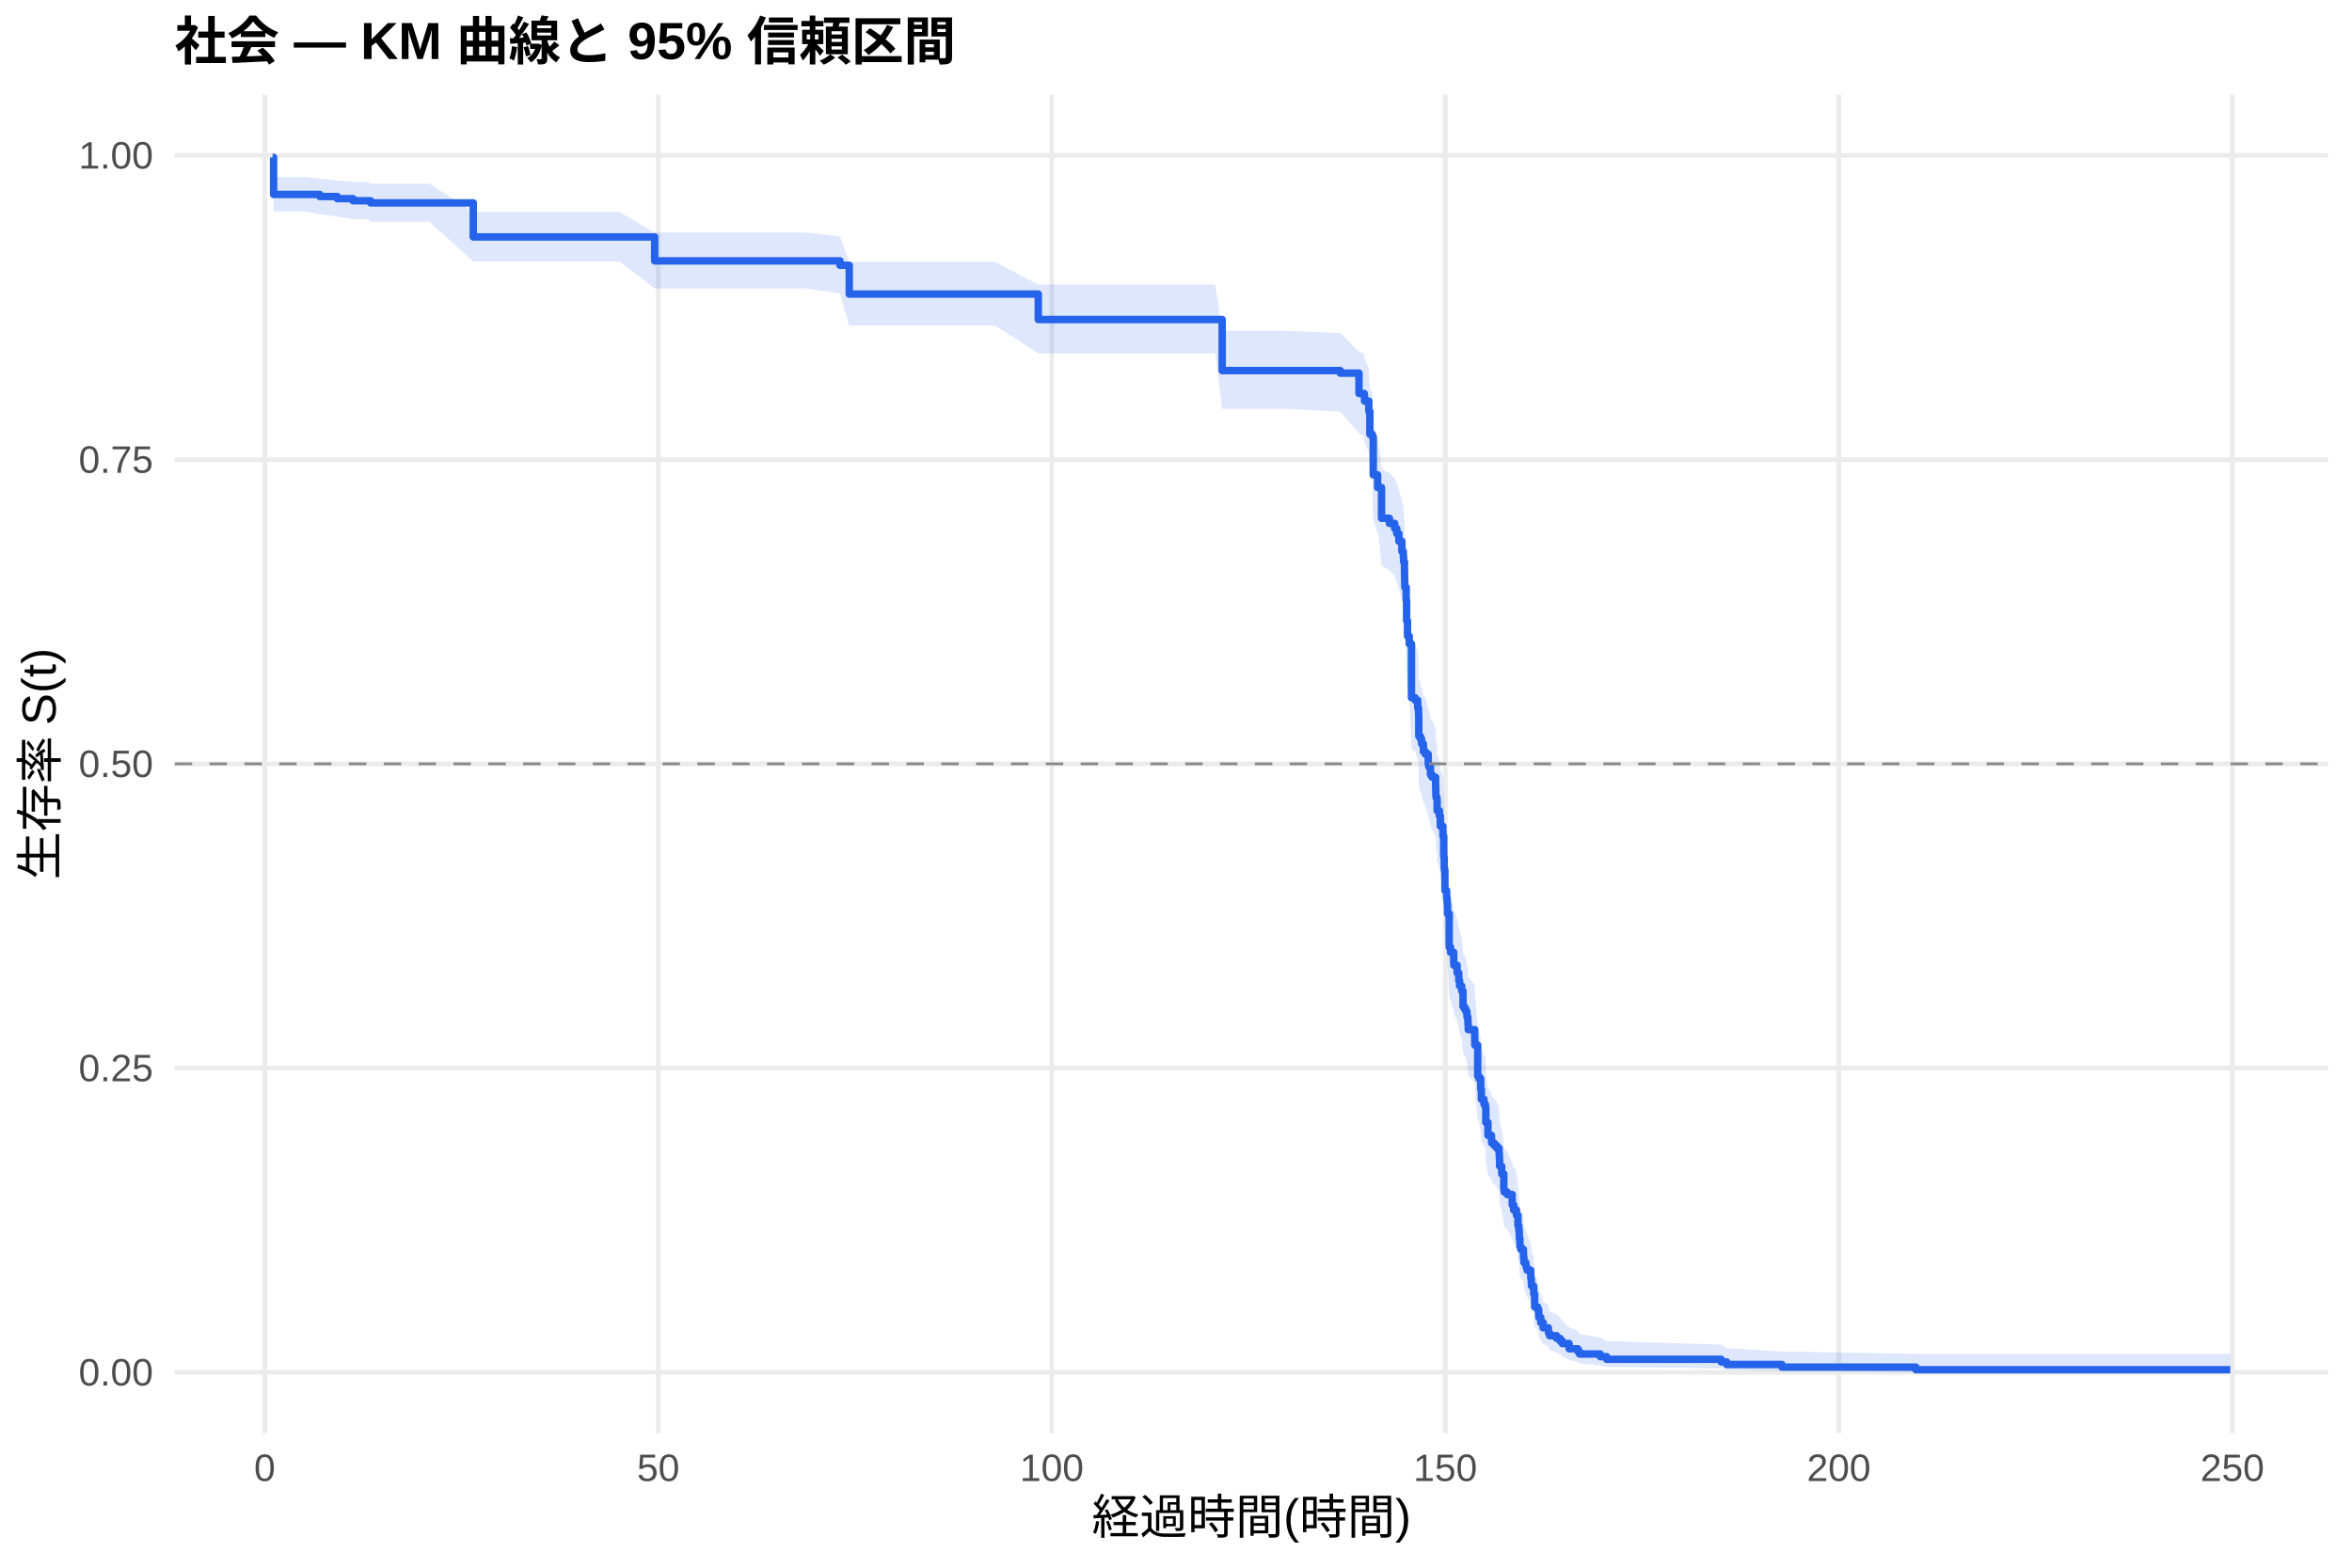
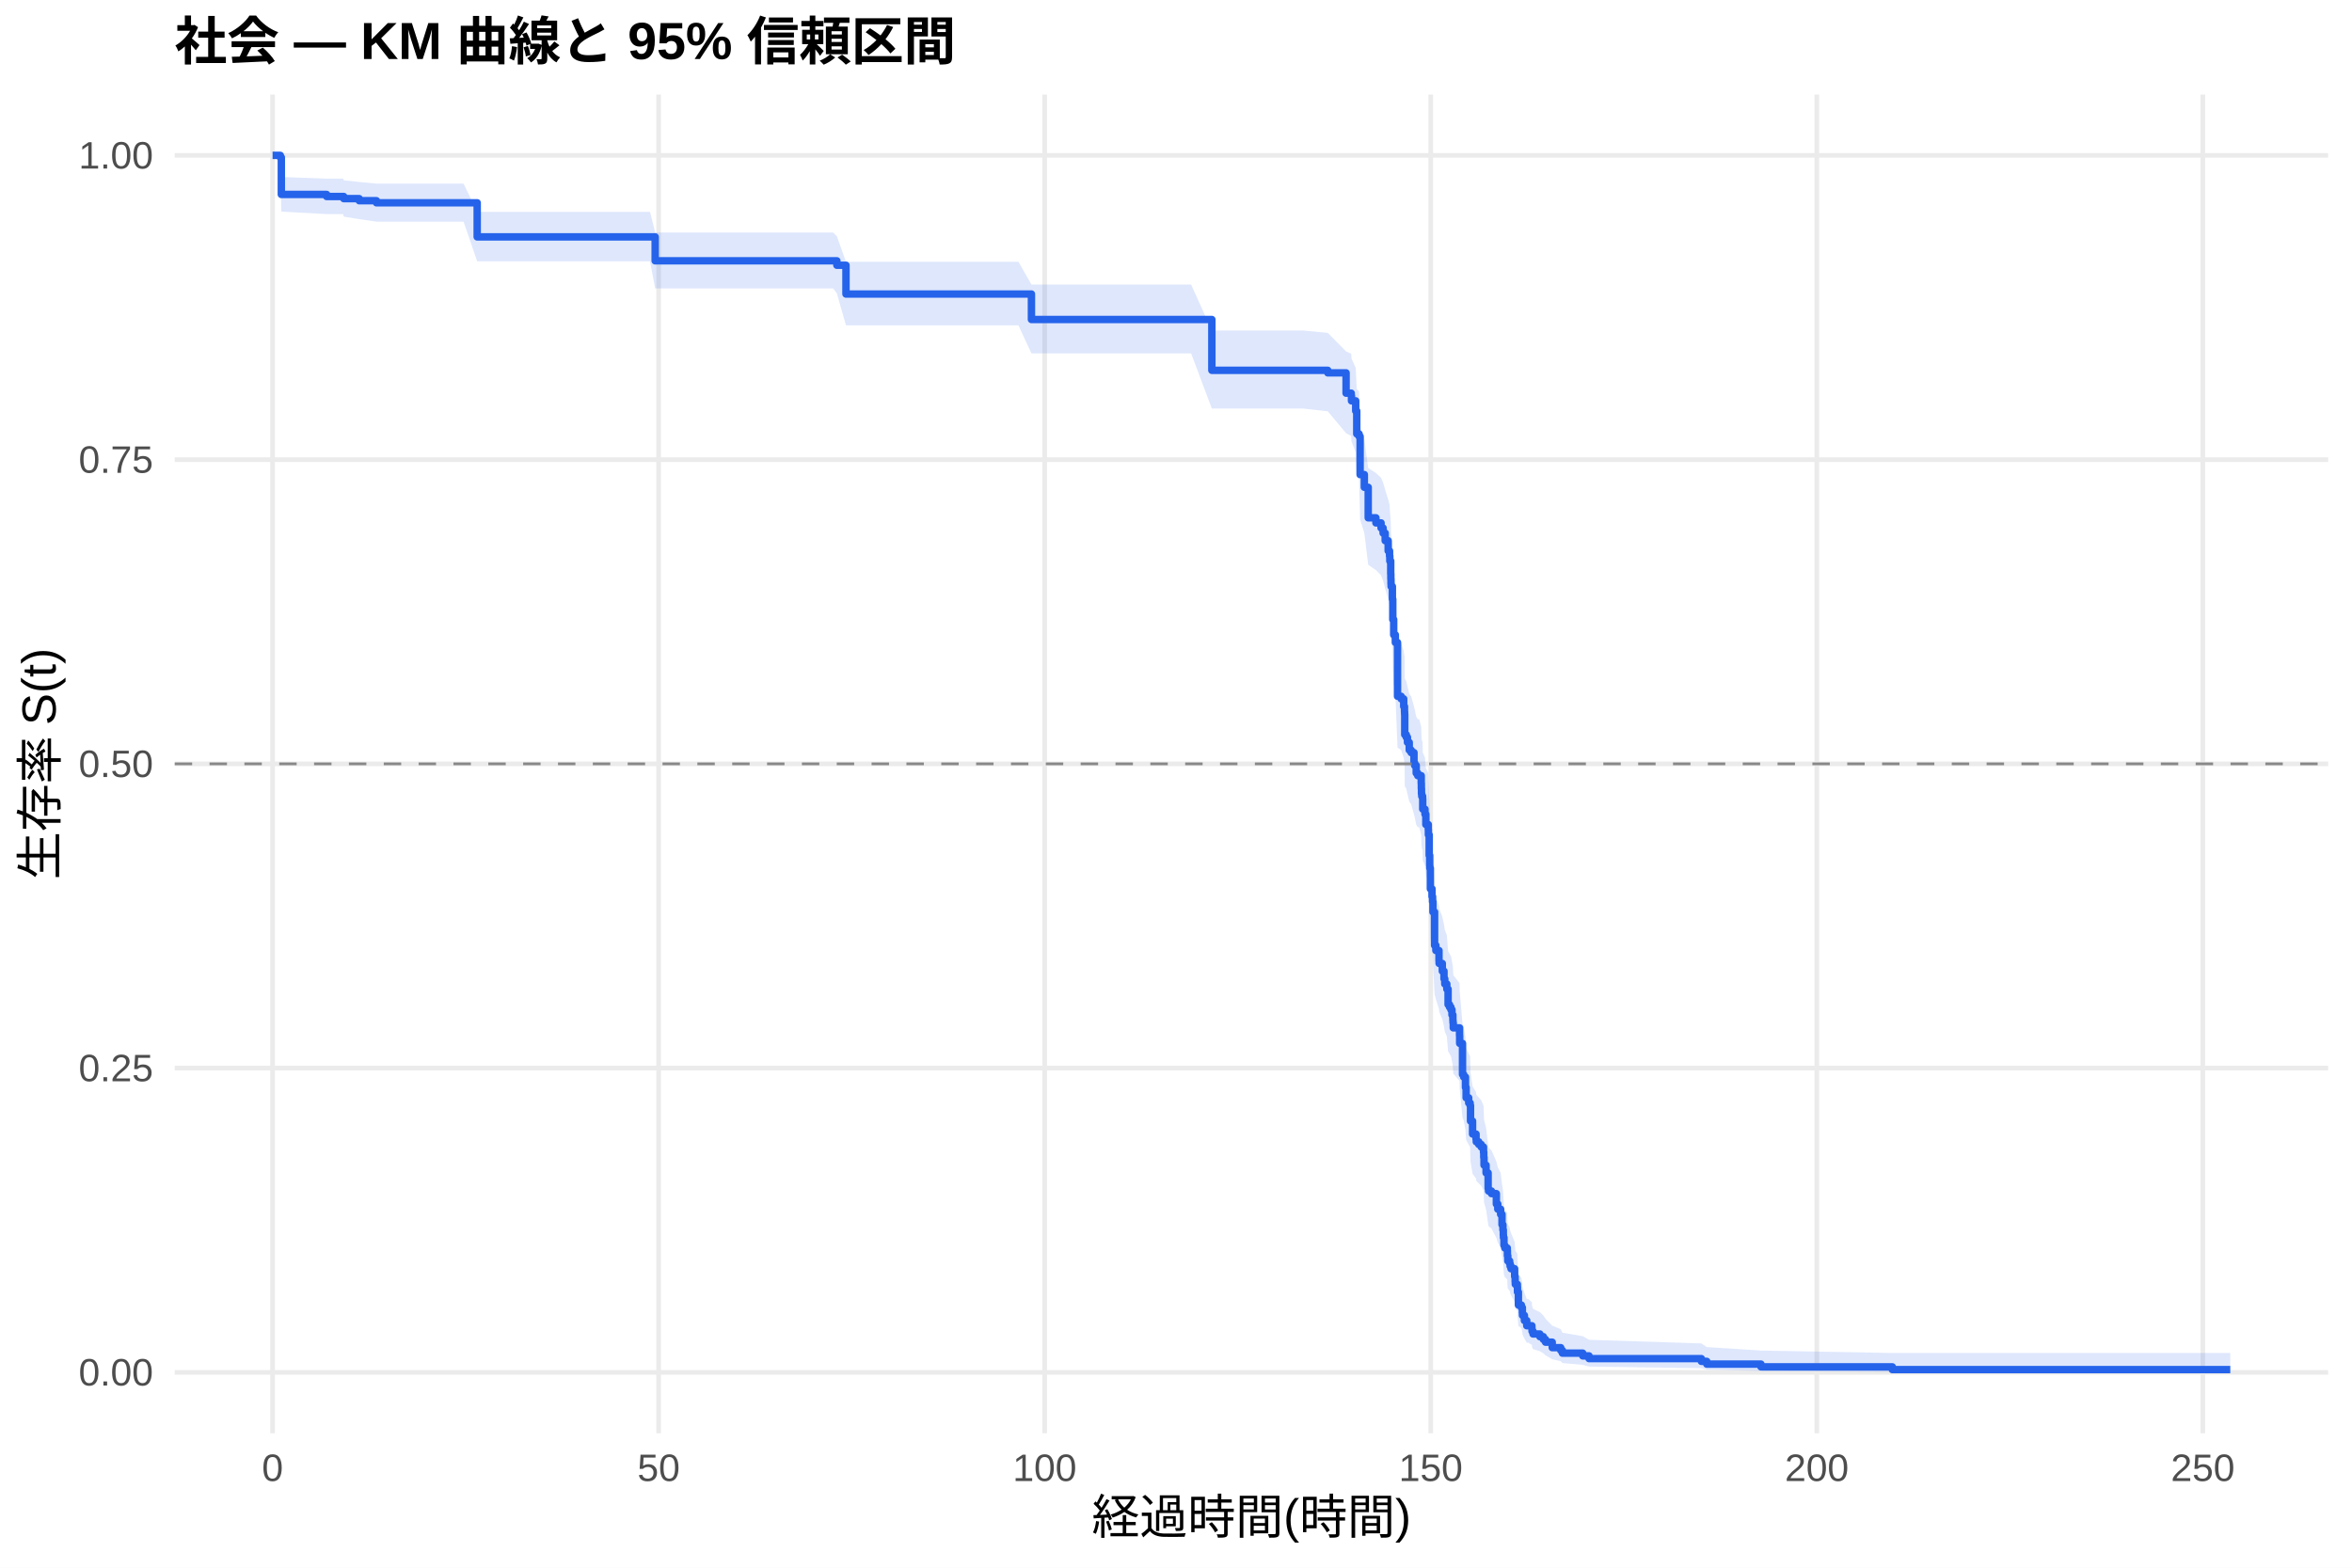
<svg xmlns="http://www.w3.org/2000/svg" width="540.00pt" height="360.00pt" viewBox="0 0 540.00 360.00">
  <g class="svglite">
    <defs>
      <style type="text/css">
    .svglite line, .svglite polyline, .svglite polygon, .svglite path, .svglite rect, .svglite circle {
      fill: none;
      stroke: #000000;
      stroke-linecap: round;
      stroke-linejoin: round;
      stroke-miterlimit: 10.00;
    }
    .svglite text {
      white-space: pre;
    }
    .svglite g.glyphgroup path {
      fill: inherit;
      stroke: none;
    }
  </style>
    </defs>
    <rect width="100%" height="100%" style="stroke: none; fill: #FFFFFF;" />
    <defs>
      <clipPath id="cpMC4wMHw1NDAuMDB8MC4wMHwzNjAuMDA=">
        <rect x="0.00" y="0.00" width="540.00" height="360.00" />
      </clipPath>
    </defs>
    <g clip-path="url(#cpMC4wMHw1NDAuMDB8MC4wMHwzNjAuMDA=)">
      <rect x="0" y="0.00" width="540.00" height="360.00" style="stroke-width: 1.07; stroke: none; fill: #FFFFFF;" />
    </g>
    <defs>
      <clipPath id="cpNDAuMTF8NTM0LjUyfDIxLjcxfDMyOS4xMg==">
        <rect x="40.11" y="21.71" width="494.41" height="307.41" />
      </clipPath>
    </defs>
    <g clip-path="url(#cpNDAuMTF8NTM0LjUyfDIxLjcxfDMyOS4xMg==)">
      <polyline points="40.11,315.14 534.52,315.14 " style="stroke-width: 1.07; stroke: #EBEBEB; stroke-linecap: butt;" />
      <polyline points="40.11,245.28 534.52,245.28 " style="stroke-width: 1.07; stroke: #EBEBEB; stroke-linecap: butt;" />
      <polyline points="40.11,175.41 534.52,175.41 " style="stroke-width: 1.07; stroke: #EBEBEB; stroke-linecap: butt;" />
      <polyline points="40.11,105.55 534.52,105.55 " style="stroke-width: 1.07; stroke: #EBEBEB; stroke-linecap: butt;" />
      <polyline points="40.11,35.68 534.52,35.68 " style="stroke-width: 1.07; stroke: #EBEBEB; stroke-linecap: butt;" />
-       <polyline points="60.78,329.12 60.78,21.71 " style="stroke-width: 1.07; stroke: #EBEBEB; stroke-linecap: butt;" />
-       <polyline points="151.13,329.12 151.13,21.71 " style="stroke-width: 1.07; stroke: #EBEBEB; stroke-linecap: butt;" />
-       <polyline points="241.48,329.12 241.48,21.71 " style="stroke-width: 1.07; stroke: #EBEBEB; stroke-linecap: butt;" />
-       <polyline points="331.83,329.12 331.83,21.71 " style="stroke-width: 1.07; stroke: #EBEBEB; stroke-linecap: butt;" />
-       <polyline points="422.18,329.12 422.18,21.71 " style="stroke-width: 1.07; stroke: #EBEBEB; stroke-linecap: butt;" />
-       <polyline points="512.53,329.12 512.53,21.71 " style="stroke-width: 1.07; stroke: #EBEBEB; stroke-linecap: butt;" />
-       <polygon points="62.58,35.68 62.82,40.65 70.41,40.65 73.42,41.03 77.43,41.41 81.04,41.79 84.51,41.79 85.08,42.18 93.84,42.18 98.57,42.18 108.66,48.67 109.78,48.67 117.85,48.67 128.12,48.67 137.36,48.67 142.21,48.67 150.31,53.40 151.58,53.40 163.11,53.40 172.03,53.40 180.40,53.40 185.07,53.40 192.84,54.29 194.98,60.13 196.09,60.13 205.49,60.13 215.09,60.13 228.44,60.13 238.38,65.35 239.58,65.35 248.89,65.35 258.46,65.35 268.85,65.35 279.00,65.35 280.60,75.96 286.29,75.96 295.06,75.96 307.73,76.49 312.01,80.76 313.22,81.30 313.28,82.37 314.27,84.53 314.51,89.40 315.05,89.94 315.29,98.15 316.29,100.90 316.44,100.90 317.19,107.58 319.00,108.70 320.20,109.81 320.68,110.93 321.17,112.62 321.86,114.86 322.19,115.99 322.22,115.99 322.25,117.12 322.46,119.95 322.49,121.08 322.52,122.22 322.55,122.78 322.85,125.63 322.94,130.19 323.15,133.62 323.55,135.34 324.06,147.44 324.90,148.02 325.50,149.76 325.68,150.92 325.71,151.50 325.74,156.15 326.11,156.74 326.38,157.90 326.80,159.65 327.25,160.24 327.91,162.57 328.06,163.16 328.42,164.92 328.79,165.50 329.60,167.26 329.63,168.44 329.66,169.61 329.69,169.61 329.72,170.20 329.93,170.79 329.96,173.16 330.47,174.34 330.68,176.71 331.26,177.90 331.29,179.08 331.47,183.84 331.59,186.23 331.62,186.82 331.74,191.61 332.13,193.41 332.25,194.61 332.34,197.01 332.73,204.85 333.03,206.06 333.76,208.48 333.79,209.09 334.54,210.91 334.93,212.73 335.11,213.95 335.59,215.17 335.89,218.83 336.22,219.44 336.56,220.05 336.80,221.27 337.01,222.50 337.04,223.11 337.10,224.34 338.57,226.18 338.60,228.03 339.27,235.44 339.54,236.06 339.96,238.54 340.11,241.03 340.71,242.28 341.04,242.91 341.13,246.66 341.62,249.80 342.43,251.06 342.49,251.69 343.06,252.32 343.63,252.95 344.18,254.21 344.24,255.48 344.30,257.38 344.78,259.29 345.26,263.12 345.35,263.76 346.04,264.40 347.19,266.97 347.52,268.26 347.79,268.26 348.18,269.57 348.51,272.20 348.72,273.52 348.81,274.84 348.84,275.50 348.96,277.50 349.18,278.16 349.75,278.83 349.78,280.17 349.87,281.51 350.29,282.19 350.41,282.86 350.62,283.54 351.46,285.57 351.58,286.94 351.61,287.62 352.10,288.31 352.13,289.69 352.34,293.17 353.03,293.87 353.27,295.28 353.30,295.99 353.75,297.42 354.30,298.86 355.50,299.59 355.53,300.32 355.77,301.06 357.37,301.80 358.18,302.54 358.69,303.30 360.26,304.82 362.25,305.59 362.64,306.37 367.40,307.16 368.87,307.96 395.16,308.77 396.43,309.57 409.11,310.35 439.86,310.88 512.05,310.88 512.05,315.06 439.86,315.06 409.11,314.84 396.43,314.56 395.16,314.24 368.87,313.88 367.40,313.51 362.64,313.12 362.25,312.72 360.26,312.31 358.69,311.45 358.18,311.01 357.37,310.56 355.77,310.11 355.53,309.65 355.50,309.19 354.30,308.72 353.75,307.78 353.30,306.82 353.27,306.33 353.03,305.35 352.34,304.86 352.13,302.36 352.10,301.35 351.61,300.84 351.58,300.33 351.46,299.30 350.62,297.75 350.41,297.23 350.29,296.70 349.87,296.18 349.78,295.13 349.75,294.08 349.18,293.55 348.96,293.02 348.84,291.42 348.81,290.89 348.72,289.82 348.51,288.74 348.18,286.59 347.79,285.50 347.52,285.50 347.19,284.44 346.04,282.29 345.35,281.76 345.26,281.22 344.78,277.98 344.30,276.35 344.24,274.72 344.18,273.63 343.63,272.53 343.06,271.99 342.49,271.44 342.43,270.89 341.62,269.79 341.13,267.04 341.04,263.72 340.71,263.17 340.11,262.06 339.96,259.84 339.54,257.61 339.27,257.05 338.60,250.32 338.57,248.63 337.10,246.94 337.04,245.81 337.01,245.24 336.80,244.11 336.56,242.98 336.22,242.41 335.89,241.84 335.59,238.44 335.11,237.30 334.93,236.16 334.54,234.44 333.79,232.73 333.76,232.16 333.03,229.87 332.73,228.72 332.34,221.24 332.25,218.93 332.13,217.77 331.74,216.04 331.62,211.39 331.59,210.81 331.47,208.48 331.29,203.81 331.26,202.64 330.68,201.47 330.47,199.13 329.96,197.96 329.93,195.61 329.72,195.02 329.69,194.43 329.66,194.43 329.63,193.26 329.60,192.09 328.79,190.33 328.42,189.74 328.06,187.98 327.91,187.39 327.25,185.03 326.80,184.44 326.38,182.68 326.11,181.49 325.74,180.90 325.71,176.17 325.68,175.58 325.50,174.39 324.90,172.61 324.06,172.01 323.55,159.48 323.15,157.68 322.94,154.07 322.85,149.25 322.55,146.23 322.52,145.62 322.49,144.41 322.46,143.20 322.25,140.16 322.22,138.94 322.19,138.94 321.86,137.73 321.17,135.30 320.68,133.47 320.20,132.25 319.00,131.03 317.19,129.81 316.44,122.45 316.29,122.45 315.29,119.39 315.05,110.15 314.51,109.53 314.27,103.94 313.28,101.44 313.22,100.19 312.01,99.56 307.73,94.53 295.06,93.90 286.29,93.90 280.60,93.90 279.00,81.15 268.85,81.15 258.46,81.15 248.89,81.15 239.58,81.15 238.38,81.15 228.44,74.73 215.09,74.73 205.49,74.73 196.09,74.73 194.98,74.73 192.84,67.39 185.07,66.25 180.40,66.25 172.03,66.25 163.11,66.25 151.58,66.25 150.31,66.25 142.21,60.03 137.36,60.03 128.12,60.03 117.85,60.03 109.78,60.03 108.66,60.03 98.57,50.92 93.84,50.92 85.08,50.92 84.51,50.34 81.04,50.34 77.43,49.76 73.42,49.18 70.41,48.59 62.82,48.59 62.58,37.08 " style="stroke-width: 0.00; stroke: none; stroke-linecap: butt; fill: #2563EB; fill-opacity: 0.15;" />
-       <polyline points="62.58,35.68 62.82,40.65 70.41,40.65 73.42,41.03 77.43,41.41 81.04,41.79 84.51,41.79 85.08,42.18 93.84,42.18 98.57,42.18 108.66,48.67 109.78,48.67 117.85,48.67 128.12,48.67 137.36,48.67 142.21,48.67 150.31,53.40 151.58,53.40 163.11,53.40 172.03,53.40 180.40,53.40 185.07,53.40 192.84,54.29 194.98,60.13 196.09,60.13 205.49,60.13 215.09,60.13 228.44,60.13 238.38,65.35 239.58,65.35 248.89,65.35 258.46,65.35 268.85,65.35 279.00,65.35 280.60,75.96 286.29,75.96 295.06,75.96 307.73,76.49 312.01,80.76 313.22,81.30 313.28,82.37 314.27,84.53 314.51,89.40 315.05,89.94 315.29,98.15 316.29,100.90 316.44,100.90 317.19,107.58 319.00,108.70 320.20,109.81 320.68,110.93 321.17,112.62 321.86,114.86 322.19,115.99 322.22,115.99 322.25,117.12 322.46,119.95 322.49,121.08 322.52,122.22 322.55,122.78 322.85,125.63 322.94,130.19 323.15,133.62 323.55,135.34 324.06,147.44 324.90,148.02 325.50,149.76 325.68,150.92 325.71,151.50 325.74,156.15 326.11,156.74 326.38,157.90 326.80,159.65 327.25,160.24 327.91,162.57 328.06,163.16 328.42,164.92 328.79,165.50 329.60,167.26 329.63,168.44 329.66,169.61 329.69,169.61 329.72,170.20 329.93,170.79 329.96,173.16 330.47,174.34 330.68,176.71 331.26,177.90 331.29,179.08 331.47,183.84 331.59,186.23 331.62,186.82 331.74,191.61 332.13,193.41 332.25,194.61 332.34,197.01 332.73,204.85 333.03,206.06 333.76,208.48 333.79,209.09 334.54,210.91 334.93,212.73 335.11,213.95 335.59,215.17 335.89,218.83 336.22,219.44 336.56,220.05 336.80,221.27 337.01,222.50 337.04,223.11 337.10,224.34 338.57,226.18 338.60,228.03 339.27,235.44 339.54,236.06 339.96,238.54 340.11,241.03 340.71,242.28 341.04,242.91 341.13,246.66 341.62,249.80 342.43,251.06 342.49,251.69 343.06,252.32 343.63,252.95 344.18,254.21 344.24,255.48 344.30,257.38 344.78,259.29 345.26,263.12 345.35,263.76 346.04,264.40 347.19,266.97 347.52,268.26 347.79,268.26 348.18,269.57 348.51,272.20 348.72,273.52 348.81,274.84 348.84,275.50 348.96,277.50 349.18,278.16 349.75,278.83 349.78,280.17 349.87,281.51 350.29,282.19 350.41,282.86 350.62,283.54 351.46,285.57 351.58,286.94 351.61,287.62 352.10,288.31 352.13,289.69 352.34,293.17 353.03,293.87 353.27,295.28 353.30,295.99 353.75,297.42 354.30,298.86 355.50,299.59 355.53,300.32 355.77,301.06 357.37,301.80 358.18,302.54 358.69,303.30 360.26,304.82 362.25,305.59 362.64,306.37 367.40,307.16 368.87,307.96 395.16,308.77 396.43,309.57 409.11,310.35 439.86,310.88 512.05,310.88 " style="stroke-width: 1.07; stroke: none; stroke-linecap: butt;" />
-       <polyline points="512.05,315.06 439.86,315.06 409.11,314.84 396.43,314.56 395.16,314.24 368.87,313.88 367.40,313.51 362.64,313.12 362.25,312.72 360.26,312.31 358.69,311.45 358.18,311.01 357.37,310.56 355.77,310.11 355.53,309.65 355.50,309.19 354.30,308.72 353.75,307.78 353.30,306.82 353.27,306.33 353.03,305.35 352.34,304.86 352.13,302.36 352.10,301.35 351.61,300.84 351.58,300.33 351.46,299.30 350.62,297.75 350.41,297.23 350.29,296.70 349.87,296.18 349.78,295.13 349.75,294.08 349.18,293.55 348.96,293.02 348.84,291.42 348.81,290.89 348.72,289.82 348.51,288.74 348.18,286.59 347.79,285.50 347.52,285.50 347.19,284.44 346.04,282.29 345.35,281.76 345.26,281.22 344.78,277.98 344.30,276.35 344.24,274.72 344.18,273.63 343.63,272.53 343.06,271.99 342.49,271.44 342.43,270.89 341.62,269.79 341.13,267.04 341.04,263.72 340.71,263.17 340.11,262.06 339.96,259.84 339.54,257.61 339.27,257.05 338.60,250.32 338.57,248.63 337.10,246.94 337.04,245.81 337.01,245.24 336.80,244.11 336.56,242.98 336.22,242.41 335.89,241.84 335.59,238.44 335.11,237.30 334.93,236.16 334.54,234.44 333.79,232.73 333.76,232.16 333.03,229.87 332.73,228.72 332.34,221.24 332.25,218.93 332.13,217.77 331.74,216.04 331.62,211.39 331.59,210.81 331.47,208.48 331.29,203.81 331.26,202.64 330.68,201.47 330.47,199.13 329.96,197.96 329.93,195.61 329.72,195.02 329.69,194.43 329.66,194.43 329.63,193.26 329.60,192.09 328.79,190.33 328.42,189.74 328.06,187.98 327.91,187.39 327.25,185.03 326.80,184.44 326.38,182.68 326.11,181.49 325.74,180.90 325.71,176.17 325.68,175.58 325.50,174.39 324.90,172.61 324.06,172.01 323.55,159.48 323.15,157.68 322.94,154.07 322.85,149.25 322.55,146.23 322.52,145.62 322.49,144.41 322.46,143.20 322.25,140.16 322.22,138.94 322.19,138.94 321.86,137.73 321.17,135.30 320.68,133.47 320.20,132.25 319.00,131.03 317.19,129.81 316.44,122.45 316.29,122.45 315.29,119.39 315.05,110.15 314.51,109.53 314.27,103.94 313.28,101.44 313.22,100.19 312.01,99.56 307.73,94.53 295.06,93.90 286.29,93.90 280.60,93.90 279.00,81.15 268.85,81.15 258.46,81.15 248.89,81.15 239.58,81.15 238.38,81.15 228.44,74.73 215.09,74.73 205.49,74.73 196.09,74.73 194.98,74.73 192.84,67.39 185.07,66.25 180.40,66.25 172.03,66.25 163.11,66.25 151.58,66.25 150.31,66.25 142.21,60.03 137.36,60.03 128.12,60.03 117.85,60.03 109.78,60.03 108.66,60.03 98.57,50.92 93.84,50.92 85.08,50.92 84.51,50.34 81.04,50.34 77.43,49.76 73.42,49.18 70.41,48.59 62.82,48.59 62.58,37.08 " style="stroke-width: 1.07; stroke: none; stroke-linecap: butt;" />
-       <polyline points="62.58,36.15 62.82,36.15 62.82,44.65 70.41,44.65 70.41,44.65 73.42,44.65 73.42,45.13 77.43,45.13 77.43,45.62 81.04,45.62 81.04,46.10 84.51,46.10 84.51,46.10 85.08,46.10 85.08,46.59 93.84,46.59 93.84,46.59 98.57,46.59 98.57,46.59 108.66,46.59 108.66,54.41 109.78,54.41 109.78,54.41 117.85,54.41 117.85,54.41 128.12,54.41 128.12,54.41 137.36,54.41 137.36,54.41 142.21,54.41 142.21,54.41 150.31,54.41 150.31,59.91 151.58,59.91 151.58,59.91 163.11,59.91 163.11,59.91 172.03,59.91 172.03,59.91 180.40,59.91 180.40,59.91 185.07,59.91 185.07,59.91 192.84,59.91 192.84,60.92 194.98,60.92 194.98,67.53 196.09,67.53 196.09,67.53 205.49,67.53 205.49,67.53 215.09,67.53 215.09,67.53 228.44,67.53 228.44,67.53 238.38,67.53 238.38,73.38 239.58,73.38 239.58,73.38 248.89,73.38 248.89,73.38 258.46,73.38 258.46,73.38 268.85,73.38 268.85,73.38 279.00,73.38 279.00,73.38 280.60,73.38 280.60,85.10 286.29,85.10 286.29,85.10 295.06,85.10 295.06,85.10 307.73,85.10 307.73,85.69 312.01,85.69 312.01,90.36 313.22,90.36 313.22,90.94 313.28,90.94 313.28,92.11 314.27,92.11 314.27,94.45 314.51,94.45 314.51,99.70 315.05,99.70 315.05,100.28 315.29,100.28 315.29,109.04 316.29,109.04 316.29,111.96 316.44,111.96 316.44,111.96 317.19,111.96 317.19,119.01 319.00,119.01 319.00,120.18 320.20,120.18 320.20,121.36 320.68,121.36 320.68,122.53 321.17,122.53 321.17,124.29 321.86,124.29 321.86,126.64 322.19,126.64 322.19,127.82 322.22,127.82 322.22,127.82 322.25,127.82 322.25,128.99 322.46,128.99 322.46,131.94 322.49,131.94 322.49,133.12 322.52,133.12 322.52,134.30 322.55,134.30 322.55,134.89 322.85,134.89 322.85,137.83 322.94,137.83 322.94,142.54 323.15,142.54 323.15,146.08 323.55,146.08 323.55,147.85 324.06,147.85 324.06,160.22 324.90,160.22 324.90,160.80 325.50,160.80 325.50,162.57 325.68,162.57 325.68,163.75 325.71,163.75 325.71,164.34 325.74,164.34 325.74,169.05 326.11,169.05 326.11,169.64 326.38,169.64 326.38,170.82 326.80,170.82 326.80,172.59 327.25,172.59 327.25,173.18 327.91,173.18 327.91,175.53 328.06,175.53 328.06,176.12 328.42,176.12 328.42,177.89 328.79,177.89 328.79,178.48 329.60,178.48 329.60,180.24 329.63,180.24 329.63,181.42 329.66,181.42 329.66,182.60 329.69,182.60 329.69,182.60 329.72,182.60 329.72,183.19 329.93,183.19 329.93,183.78 329.96,183.78 329.96,186.15 330.47,186.15 330.47,187.33 330.68,187.33 330.68,189.70 331.26,189.70 331.26,190.88 331.29,190.88 331.29,192.07 331.47,192.07 331.47,196.80 331.59,196.80 331.59,199.17 331.62,199.17 331.62,199.76 331.74,199.76 331.74,204.49 332.13,204.49 332.13,206.27 332.25,206.27 332.25,207.45 332.34,207.45 332.34,209.82 332.73,209.82 332.73,217.51 333.03,217.51 333.03,218.69 333.76,218.69 333.76,221.06 333.79,221.06 333.79,221.65 334.54,221.65 334.54,223.43 334.93,223.43 334.93,225.20 335.11,225.20 335.11,226.39 335.59,226.39 335.59,227.57 335.89,227.57 335.89,231.12 336.22,231.12 336.22,231.71 336.56,231.71 336.56,232.30 336.80,232.30 336.80,233.49 337.01,233.49 337.01,234.67 337.04,234.67 337.04,235.26 337.10,235.26 337.10,236.45 338.57,236.45 338.57,238.22 338.60,238.22 338.60,240.00 339.27,240.00 339.27,247.10 339.54,247.10 339.54,247.69 339.96,247.69 339.96,250.06 340.11,250.06 340.11,252.42 340.71,252.42 340.71,253.61 341.04,253.61 341.04,254.20 341.13,254.20 341.13,257.75 341.62,257.75 341.62,260.71 342.43,260.71 342.43,261.89 342.49,261.89 342.49,262.48 343.06,262.48 343.06,263.07 343.63,263.07 343.63,263.66 344.18,263.66 344.18,264.85 344.24,264.85 344.24,266.03 344.30,266.03 344.30,267.81 344.78,267.81 344.78,269.58 345.26,269.58 345.26,273.13 345.35,273.13 345.35,273.72 346.04,273.72 346.04,274.31 347.19,274.31 347.19,276.68 347.52,276.68 347.52,277.87 347.79,277.87 347.79,277.87 348.18,277.87 348.18,279.07 348.51,279.07 348.51,281.47 348.72,281.47 348.72,282.68 348.81,282.68 348.81,283.88 348.84,283.88 348.84,284.48 348.96,284.48 348.96,286.28 349.18,286.28 349.18,286.88 349.75,286.88 349.75,287.49 349.78,287.49 349.78,288.69 349.87,288.69 349.87,289.89 350.29,289.89 350.29,290.49 350.41,290.49 350.41,291.09 350.62,291.09 350.62,291.69 351.46,291.69 351.46,293.50 351.58,293.50 351.58,294.70 351.61,294.70 351.61,295.30 352.10,295.30 352.10,295.90 352.13,295.90 352.13,297.11 352.34,297.11 352.34,300.11 353.03,300.11 353.03,300.71 353.27,300.71 353.27,301.92 353.30,301.92 353.30,302.52 353.75,302.52 353.75,303.72 354.30,303.72 354.30,304.92 355.50,304.92 355.50,305.52 355.53,305.52 355.53,306.12 355.77,306.12 355.77,306.73 357.37,306.73 357.37,307.33 358.18,307.33 358.18,307.93 358.69,307.93 358.69,308.53 360.26,308.53 360.26,309.73 362.25,309.73 362.25,310.33 362.64,310.33 362.64,310.93 367.40,310.93 367.40,311.54 368.87,311.54 368.87,312.14 395.16,312.14 395.16,312.74 396.43,312.74 396.43,313.34 409.11,313.34 409.11,313.94 439.86,313.94 439.86,314.54 512.05,314.54 512.05,314.54 " style="stroke-width: 1.71; stroke: #2563EB; stroke-linecap: butt;" />
+       <polyline points="62.58,329.12 62.58,21.71 " style="stroke-width: 1.07; stroke: #EBEBEB; stroke-linecap: butt;" />
+       <polyline points="151.22,329.12 151.22,21.71 " style="stroke-width: 1.07; stroke: #EBEBEB; stroke-linecap: butt;" />
+       <polyline points="239.85,329.12 239.85,21.71 " style="stroke-width: 1.07; stroke: #EBEBEB; stroke-linecap: butt;" />
+       <polyline points="328.49,329.12 328.49,21.71 " style="stroke-width: 1.07; stroke: #EBEBEB; stroke-linecap: butt;" />
+       <polyline points="417.12,329.12 417.12,21.71 " style="stroke-width: 1.07; stroke: #EBEBEB; stroke-linecap: butt;" />
+       <polyline points="505.75,329.12 505.75,21.71 " style="stroke-width: 1.07; stroke: #EBEBEB; stroke-linecap: butt;" />
+       <polygon points="62.58,35.68 64.36,35.68 64.59,40.65 74.99,41.02 78.80,41.02 78.92,41.40 82.47,41.79 86.43,42.17 92.63,42.17 101.79,42.17 106.43,42.17 109.56,48.66 117.42,48.66 125.34,48.66 135.41,48.66 144.48,48.66 149.24,48.66 150.42,53.39 158.43,53.39 169.74,53.39 178.49,53.39 186.70,53.39 191.28,53.39 192.14,54.28 194.23,60.12 202.09,60.12 211.31,60.12 220.74,60.12 233.82,60.12 236.81,65.34 244.76,65.34 253.89,65.34 263.28,65.34 273.47,65.34 278.23,75.90 283.43,75.90 290.58,75.90 299.18,75.90 304.85,76.44 309.05,80.71 310.23,81.24 310.29,82.32 311.26,84.47 311.50,89.35 312.03,89.89 312.27,98.10 313.24,100.85 314.13,107.49 315.90,108.61 317.08,109.72 317.55,110.83 318.03,112.51 318.71,114.74 319.03,115.86 319.09,116.98 319.30,119.79 319.33,120.91 319.36,122.04 319.39,122.60 319.68,125.42 319.77,129.95 319.98,133.35 320.15,133.35 320.36,135.07 320.86,147.15 321.69,147.72 322.28,149.46 322.46,150.62 322.49,151.19 322.52,155.84 322.87,156.42 323.14,157.58 323.55,159.33 323.99,159.91 324.64,162.24 324.79,162.83 325.15,164.58 325.50,165.17 325.83,165.17 326.30,166.93 326.33,168.11 326.36,169.28 326.42,169.87 326.62,170.46 326.65,172.82 327.16,174.00 327.36,176.37 327.92,177.55 327.95,178.73 328.13,183.48 328.25,185.86 328.28,186.46 328.40,191.23 328.78,193.03 328.90,194.22 328.99,196.62 329.37,204.44 329.67,205.65 330.38,208.07 330.41,208.67 331.14,210.49 331.53,212.31 331.71,213.52 332.18,214.74 332.47,218.39 332.80,219.00 333.12,219.61 333.15,219.61 333.36,220.84 333.57,222.07 333.60,222.69 333.66,223.92 335.10,225.77 335.13,227.62 335.78,235.07 336.05,235.69 336.46,238.18 336.61,240.68 337.20,241.94 337.53,242.56 337.62,246.33 338.09,249.49 338.89,250.75 338.94,251.38 339.51,252.02 340.07,252.65 340.60,253.92 340.66,255.19 340.72,257.10 341.19,259.02 341.66,262.87 341.75,263.51 342.43,264.15 343.55,266.74 343.88,268.03 344.53,269.33 344.85,271.93 345.06,273.24 345.15,274.55 345.18,275.21 345.30,277.18 345.50,277.84 346.06,278.50 346.09,279.83 346.18,281.16 346.60,281.83 346.71,282.49 346.92,283.16 347.75,285.18 347.87,286.53 347.90,287.20 348.37,287.88 348.40,289.25 348.61,292.68 349.29,293.38 349.52,294.77 349.55,295.47 349.99,296.88 350.53,298.31 350.91,298.31 351.71,299.05 351.74,299.80 351.97,300.56 353.54,301.32 354.34,302.09 354.84,302.86 356.38,304.43 358.33,305.22 358.71,306.03 363.38,306.84 364.83,307.67 390.62,308.50 391.86,309.34 404.30,310.14 434.46,310.70 512.05,310.70 512.05,315.05 434.46,315.05 404.30,314.83 391.86,314.53 390.62,314.19 364.83,313.82 363.38,313.42 358.71,313.01 358.33,312.58 356.38,312.14 354.84,311.24 354.34,310.77 353.54,310.29 351.97,309.81 351.74,309.32 351.71,308.83 350.91,308.33 350.53,308.33 349.99,307.39 349.55,306.44 349.52,305.95 349.29,304.98 348.61,304.49 348.40,302.01 348.37,301.01 347.90,300.50 347.87,300.00 347.75,298.98 346.92,297.44 346.71,296.93 346.60,296.41 346.18,295.89 346.09,294.85 346.06,293.81 345.50,293.29 345.30,292.76 345.18,291.19 345.15,290.66 345.06,289.60 344.85,288.54 344.53,286.41 343.88,285.33 343.55,284.26 342.43,282.11 341.75,281.56 341.66,281.02 341.19,277.76 340.72,276.13 340.66,274.48 340.60,273.39 340.07,272.29 339.51,271.74 338.94,271.18 338.89,270.63 338.09,269.53 337.62,266.76 337.53,263.42 337.20,262.87 336.61,261.75 336.46,259.51 336.05,257.27 335.78,256.71 335.13,249.94 335.10,248.24 333.66,246.53 333.60,245.40 333.57,244.83 333.36,243.69 333.15,242.55 333.12,242.55 332.80,241.98 332.47,241.42 332.18,238.01 331.71,236.87 331.53,235.74 331.14,234.03 330.41,232.32 330.38,231.74 329.67,229.46 329.37,228.31 328.99,220.84 328.90,218.53 328.78,217.38 328.40,215.64 328.28,211.01 328.25,210.43 328.13,208.10 327.95,203.44 327.92,202.27 327.36,201.11 327.16,198.77 326.65,197.59 326.62,195.25 326.42,194.66 326.36,194.07 326.33,192.90 326.30,191.72 325.83,189.96 325.50,189.96 325.15,189.37 324.79,187.61 324.64,187.02 323.99,184.67 323.55,184.08 323.14,182.31 322.87,181.13 322.52,180.55 322.49,175.82 322.46,175.23 322.28,174.04 321.69,172.26 320.86,171.67 320.36,159.15 320.15,157.35 319.98,157.35 319.77,153.78 319.68,149.00 319.39,146.00 319.36,145.40 319.33,144.20 319.30,143.00 319.09,139.99 319.03,138.78 318.71,137.58 318.03,135.16 317.55,133.34 317.08,132.13 315.90,130.92 314.13,129.70 313.24,122.39 312.27,119.32 312.03,110.08 311.50,109.46 311.26,103.87 310.29,101.37 310.23,100.12 309.05,99.49 304.85,94.45 299.18,93.82 290.58,93.82 283.43,93.82 278.23,93.82 273.47,81.14 263.28,81.14 253.89,81.14 244.76,81.14 236.81,81.14 233.82,74.71 220.74,74.71 211.31,74.71 202.09,74.71 194.23,74.71 192.14,67.37 191.28,66.23 186.70,66.23 178.49,66.23 169.74,66.23 158.43,66.23 150.42,66.23 149.24,60.01 144.48,60.01 135.41,60.01 125.34,60.01 117.42,60.01 109.56,60.01 106.43,50.90 101.79,50.90 92.63,50.90 86.43,50.90 82.47,50.32 78.92,49.74 78.80,49.16 74.99,49.16 64.59,48.59 64.36,37.08 62.58,35.68 " style="stroke-width: 0.00; stroke: none; stroke-linecap: butt; fill: #2563EB; fill-opacity: 0.15;" />
+       <polyline points="62.58,35.68 64.36,35.68 64.59,40.65 74.99,41.02 78.80,41.02 78.92,41.40 82.47,41.79 86.43,42.17 92.63,42.17 101.79,42.17 106.43,42.17 109.56,48.66 117.42,48.66 125.34,48.66 135.41,48.66 144.48,48.66 149.24,48.66 150.42,53.39 158.43,53.39 169.74,53.39 178.49,53.39 186.70,53.39 191.28,53.39 192.14,54.28 194.23,60.12 202.09,60.12 211.31,60.12 220.74,60.12 233.82,60.12 236.81,65.34 244.76,65.34 253.89,65.34 263.28,65.34 273.47,65.34 278.23,75.90 283.43,75.90 290.58,75.90 299.18,75.90 304.85,76.44 309.05,80.71 310.23,81.24 310.29,82.32 311.26,84.47 311.50,89.35 312.03,89.89 312.27,98.10 313.24,100.85 314.13,107.49 315.90,108.61 317.08,109.72 317.55,110.83 318.03,112.51 318.71,114.74 319.03,115.86 319.09,116.98 319.30,119.79 319.33,120.91 319.36,122.04 319.39,122.60 319.68,125.42 319.77,129.95 319.98,133.35 320.15,133.35 320.36,135.07 320.86,147.15 321.69,147.72 322.28,149.46 322.46,150.62 322.49,151.19 322.52,155.84 322.87,156.42 323.14,157.58 323.55,159.33 323.99,159.91 324.64,162.24 324.79,162.83 325.15,164.58 325.50,165.17 325.83,165.17 326.30,166.93 326.33,168.11 326.36,169.28 326.42,169.87 326.62,170.46 326.65,172.82 327.16,174.00 327.36,176.37 327.92,177.55 327.95,178.73 328.13,183.48 328.25,185.86 328.28,186.46 328.40,191.23 328.78,193.03 328.90,194.22 328.99,196.62 329.37,204.44 329.67,205.65 330.38,208.07 330.41,208.67 331.14,210.49 331.53,212.31 331.71,213.52 332.18,214.74 332.47,218.39 332.80,219.00 333.12,219.61 333.15,219.61 333.36,220.84 333.57,222.07 333.60,222.69 333.66,223.92 335.10,225.77 335.13,227.62 335.78,235.07 336.05,235.69 336.46,238.18 336.61,240.68 337.20,241.94 337.53,242.56 337.62,246.33 338.09,249.49 338.89,250.75 338.94,251.38 339.51,252.02 340.07,252.65 340.60,253.92 340.66,255.19 340.72,257.10 341.19,259.02 341.66,262.87 341.75,263.51 342.43,264.15 343.55,266.74 343.88,268.03 344.53,269.33 344.85,271.93 345.06,273.24 345.15,274.55 345.18,275.21 345.30,277.18 345.50,277.84 346.06,278.50 346.09,279.83 346.18,281.16 346.60,281.83 346.71,282.49 346.92,283.16 347.75,285.18 347.87,286.53 347.90,287.20 348.37,287.88 348.40,289.25 348.61,292.68 349.29,293.38 349.52,294.77 349.55,295.47 349.99,296.88 350.53,298.31 350.91,298.31 351.71,299.05 351.74,299.80 351.97,300.56 353.54,301.32 354.34,302.09 354.84,302.86 356.38,304.43 358.33,305.22 358.71,306.03 363.38,306.84 364.83,307.67 390.62,308.50 391.86,309.34 404.30,310.14 434.46,310.70 512.05,310.70 " style="stroke-width: 1.07; stroke: none; stroke-linecap: butt;" />
+       <polyline points="512.05,315.05 434.46,315.05 404.30,314.83 391.86,314.53 390.62,314.19 364.83,313.82 363.38,313.42 358.71,313.01 358.33,312.58 356.38,312.14 354.84,311.24 354.34,310.77 353.54,310.29 351.97,309.81 351.74,309.32 351.71,308.83 350.91,308.33 350.53,308.33 349.99,307.39 349.55,306.44 349.52,305.95 349.29,304.98 348.61,304.49 348.40,302.01 348.37,301.01 347.90,300.50 347.87,300.00 347.75,298.98 346.92,297.44 346.71,296.93 346.60,296.41 346.18,295.89 346.09,294.85 346.06,293.81 345.50,293.29 345.30,292.76 345.18,291.19 345.15,290.66 345.06,289.60 344.85,288.54 344.53,286.41 343.88,285.33 343.55,284.26 342.43,282.11 341.75,281.56 341.66,281.02 341.19,277.76 340.72,276.13 340.66,274.48 340.60,273.39 340.07,272.29 339.51,271.74 338.94,271.18 338.89,270.63 338.09,269.53 337.62,266.76 337.53,263.42 337.20,262.87 336.61,261.75 336.46,259.51 336.05,257.27 335.78,256.71 335.13,249.94 335.10,248.24 333.66,246.53 333.60,245.40 333.57,244.83 333.36,243.69 333.15,242.55 333.12,242.55 332.80,241.98 332.47,241.42 332.18,238.01 331.71,236.87 331.53,235.74 331.14,234.03 330.41,232.32 330.38,231.74 329.67,229.46 329.37,228.31 328.99,220.84 328.90,218.53 328.78,217.38 328.40,215.64 328.28,211.01 328.25,210.43 328.13,208.10 327.95,203.44 327.92,202.27 327.36,201.11 327.16,198.77 326.65,197.59 326.62,195.25 326.42,194.66 326.36,194.07 326.33,192.90 326.30,191.72 325.83,189.96 325.50,189.96 325.15,189.37 324.79,187.61 324.64,187.02 323.99,184.67 323.55,184.08 323.14,182.31 322.87,181.13 322.52,180.55 322.49,175.82 322.46,175.23 322.28,174.04 321.69,172.26 320.86,171.67 320.36,159.15 320.15,157.35 319.98,157.35 319.77,153.78 319.68,149.00 319.39,146.00 319.36,145.40 319.33,144.20 319.30,143.00 319.09,139.99 319.03,138.78 318.71,137.58 318.03,135.16 317.55,133.34 317.08,132.13 315.90,130.92 314.13,129.70 313.24,122.39 312.27,119.32 312.03,110.08 311.50,109.46 311.26,103.87 310.29,101.37 310.23,100.12 309.05,99.49 304.85,94.45 299.18,93.82 290.58,93.82 283.43,93.82 278.23,93.82 273.47,81.14 263.28,81.14 253.89,81.14 244.76,81.14 236.81,81.14 233.82,74.71 220.74,74.71 211.31,74.71 202.09,74.71 194.23,74.71 192.14,67.37 191.28,66.23 186.70,66.23 178.49,66.23 169.74,66.23 158.43,66.23 150.42,66.23 149.24,60.01 144.48,60.01 135.41,60.01 125.34,60.01 117.42,60.01 109.56,60.01 106.43,50.90 101.79,50.90 92.63,50.90 86.43,50.90 82.47,50.32 78.92,49.74 78.80,49.16 74.99,49.16 64.59,48.59 64.36,37.08 62.58,35.68 " style="stroke-width: 1.07; stroke: none; stroke-linecap: butt;" />
+       <polyline points="62.58,35.68 64.36,35.68 64.36,36.15 64.59,36.15 64.59,44.65 74.99,44.65 74.99,45.12 78.80,45.12 78.80,45.12 78.92,45.12 78.92,45.61 82.47,45.61 82.47,46.09 86.43,46.09 86.43,46.57 92.63,46.57 92.63,46.57 101.79,46.57 101.79,46.57 106.43,46.57 106.43,46.57 109.56,46.57 109.56,54.40 117.42,54.40 117.42,54.40 125.34,54.40 125.34,54.40 135.41,54.40 135.41,54.40 144.48,54.40 144.48,54.40 149.24,54.40 149.24,54.40 150.42,54.40 150.42,59.89 158.43,59.89 158.43,59.89 169.74,59.89 169.74,59.89 178.49,59.89 178.49,59.89 186.70,59.89 186.70,59.89 191.28,59.89 191.28,59.89 192.14,59.89 192.14,60.91 194.23,60.91 194.23,67.52 202.09,67.52 202.09,67.52 211.31,67.52 211.31,67.52 220.74,67.52 220.74,67.52 233.82,67.52 233.82,67.52 236.81,67.52 236.81,73.37 244.76,73.37 244.76,73.37 253.89,73.37 253.89,73.37 263.28,73.37 263.28,73.37 273.47,73.37 273.47,73.37 278.23,73.37 278.23,85.04 283.43,85.04 283.43,85.04 290.58,85.04 290.58,85.04 299.18,85.04 299.18,85.04 304.85,85.04 304.85,85.62 309.05,85.62 309.05,90.29 310.23,90.29 310.23,90.88 310.29,90.88 310.29,92.05 311.26,92.05 311.26,94.38 311.50,94.38 311.50,99.64 312.03,99.64 312.03,100.22 312.27,100.22 312.27,108.98 313.24,108.98 313.24,111.90 314.13,111.90 314.13,118.91 315.90,118.91 315.90,120.08 317.08,120.08 317.08,121.25 317.55,121.25 317.55,122.42 318.03,122.42 318.03,124.17 318.71,124.17 318.71,126.50 319.03,126.50 319.03,127.67 319.09,127.67 319.09,128.84 319.30,128.84 319.30,131.76 319.33,131.76 319.33,132.93 319.36,132.93 319.36,134.10 319.39,134.10 319.39,134.68 319.68,134.68 319.68,137.60 319.77,137.60 319.77,142.27 319.98,142.27 319.98,145.78 320.15,145.78 320.15,145.78 320.36,145.78 320.36,147.54 320.86,147.54 320.86,159.89 321.69,159.89 321.69,160.48 322.28,160.48 322.28,162.24 322.46,162.24 322.46,163.42 322.49,163.42 322.49,164.01 322.52,164.01 322.52,168.71 322.87,168.71 322.87,169.30 323.14,169.30 323.14,170.48 323.55,170.48 323.55,172.24 323.99,172.24 323.99,172.83 324.64,172.83 324.64,175.18 324.79,175.18 324.79,175.77 325.15,175.77 325.15,177.53 325.50,177.53 325.50,178.12 325.83,178.12 325.83,178.12 326.30,178.12 326.30,179.89 326.33,179.89 326.33,181.07 326.36,181.07 326.36,182.25 326.42,182.25 326.42,182.85 326.62,182.85 326.62,183.44 326.65,183.44 326.65,185.80 327.16,185.80 327.16,186.98 327.36,186.98 327.36,189.34 327.92,189.34 327.92,190.52 327.95,190.52 327.95,191.70 328.13,191.70 328.13,196.43 328.25,196.43 328.25,198.79 328.28,198.79 328.28,199.38 328.40,199.38 328.40,204.11 328.78,204.11 328.78,205.88 328.90,205.88 328.90,207.06 328.99,207.06 328.99,209.42 329.37,209.42 329.37,217.10 329.67,217.10 329.67,218.28 330.38,218.28 330.38,220.64 330.41,220.64 330.41,221.24 331.14,221.24 331.14,223.01 331.53,223.01 331.53,224.78 331.71,224.78 331.71,225.96 332.18,225.96 332.18,227.14 332.47,227.14 332.47,230.69 332.80,230.69 332.80,231.28 333.12,231.28 333.12,231.87 333.15,231.87 333.15,231.87 333.36,231.87 333.36,233.06 333.57,233.06 333.57,234.25 333.60,234.25 333.60,234.84 333.66,234.84 333.66,236.03 335.10,236.03 335.10,237.81 335.13,237.81 335.13,239.60 335.78,239.60 335.78,246.74 336.05,246.74 336.05,247.33 336.46,247.33 336.46,249.71 336.61,249.71 336.61,252.09 337.20,252.09 337.20,253.28 337.53,253.28 337.53,253.88 337.62,253.88 337.62,257.44 338.09,257.44 338.09,260.42 338.89,260.42 338.89,261.61 338.94,261.61 338.94,262.20 339.51,262.20 339.51,262.80 340.07,262.80 340.07,263.39 340.60,263.39 340.60,264.58 340.66,264.58 340.66,265.77 340.72,265.77 340.72,267.56 341.19,267.56 341.19,269.34 341.66,269.34 341.66,272.91 341.75,272.91 341.75,273.50 342.43,273.50 342.43,274.10 343.55,274.10 343.55,276.48 343.88,276.48 343.88,277.67 344.53,277.67 344.53,278.86 344.85,278.86 344.85,281.24 345.06,281.24 345.06,282.43 345.15,282.43 345.15,283.62 345.18,283.62 345.18,284.21 345.30,284.21 345.30,286.00 345.50,286.00 345.50,286.59 346.06,286.59 346.06,287.19 346.09,287.19 346.09,288.38 346.18,288.38 346.18,289.56 346.60,289.56 346.60,290.16 346.71,290.16 346.71,290.75 346.92,290.75 346.92,291.35 347.75,291.35 347.75,293.13 347.87,293.13 347.87,294.32 347.90,294.32 347.90,294.92 348.37,294.92 348.37,295.51 348.40,295.51 348.40,296.70 348.61,296.70 348.61,299.68 349.29,299.68 349.29,300.27 349.52,300.27 349.52,301.46 349.55,301.46 349.55,302.06 349.99,302.06 349.99,303.25 350.53,303.25 350.53,304.44 350.91,304.44 350.91,304.44 351.71,304.44 351.71,305.07 351.74,305.07 351.74,305.70 351.97,305.70 351.97,306.33 353.54,306.33 353.54,306.95 354.34,306.95 354.34,307.58 354.84,307.58 354.84,308.21 356.38,308.21 356.38,309.47 358.33,309.47 358.33,310.10 358.71,310.10 358.71,310.73 363.38,310.73 363.38,311.36 364.83,311.36 364.83,311.99 390.62,311.99 390.62,312.62 391.86,312.62 391.86,313.25 404.30,313.25 404.30,313.88 434.46,313.88 434.46,314.51 512.05,314.51 512.05,314.51 " style="stroke-width: 1.71; stroke: #2563EB; stroke-linecap: butt;" />
      <line x1="40.11" y1="175.41" x2="534.52" y2="175.41" style="stroke-width: 0.64; stroke: #888888; stroke-dasharray: 4.00,4.00; stroke-linecap: butt;" />
    </g>
    <g clip-path="url(#cpMC4wMHw1NDAuMDB8MC4wMHwzNjAuMDA=)">
      <text x="35.18" y="318.17" text-anchor="end" style="font-size: 8.80px;fill: #4D4D4D; font-family: &quot;Liberation Sans&quot;;" textLength="17.11px" lengthAdjust="spacingAndGlyphs">0.00</text>
      <text x="35.18" y="248.30" text-anchor="end" style="font-size: 8.80px;fill: #4D4D4D; font-family: &quot;Liberation Sans&quot;;" textLength="17.11px" lengthAdjust="spacingAndGlyphs">0.25</text>
      <text x="35.18" y="178.44" text-anchor="end" style="font-size: 8.80px;fill: #4D4D4D; font-family: &quot;Liberation Sans&quot;;" textLength="17.11px" lengthAdjust="spacingAndGlyphs">0.50</text>
      <text x="35.18" y="108.57" text-anchor="end" style="font-size: 8.80px;fill: #4D4D4D; font-family: &quot;Liberation Sans&quot;;" textLength="17.11px" lengthAdjust="spacingAndGlyphs">0.75</text>
      <text x="35.18" y="38.71" text-anchor="end" style="font-size: 8.80px;fill: #4D4D4D; font-family: &quot;Liberation Sans&quot;;" textLength="17.11px" lengthAdjust="spacingAndGlyphs">1.00</text>
-       <text x="60.78" y="340.10" text-anchor="middle" style="font-size: 8.80px;fill: #4D4D4D; font-family: &quot;Liberation Sans&quot;;" textLength="4.89px" lengthAdjust="spacingAndGlyphs">0</text>
-       <text x="151.13" y="340.10" text-anchor="middle" style="font-size: 8.80px;fill: #4D4D4D; font-family: &quot;Liberation Sans&quot;;" textLength="9.78px" lengthAdjust="spacingAndGlyphs">50</text>
-       <text x="241.48" y="340.10" text-anchor="middle" style="font-size: 8.80px;fill: #4D4D4D; font-family: &quot;Liberation Sans&quot;;" textLength="14.67px" lengthAdjust="spacingAndGlyphs">100</text>
-       <text x="331.83" y="340.10" text-anchor="middle" style="font-size: 8.80px;fill: #4D4D4D; font-family: &quot;Liberation Sans&quot;;" textLength="14.67px" lengthAdjust="spacingAndGlyphs">150</text>
-       <text x="422.18" y="340.10" text-anchor="middle" style="font-size: 8.80px;fill: #4D4D4D; font-family: &quot;Liberation Sans&quot;;" textLength="14.67px" lengthAdjust="spacingAndGlyphs">200</text>
-       <text x="512.53" y="340.10" text-anchor="middle" style="font-size: 8.80px;fill: #4D4D4D; font-family: &quot;Liberation Sans&quot;;" textLength="14.67px" lengthAdjust="spacingAndGlyphs">250</text>
+       <text x="62.58" y="340.10" text-anchor="middle" style="font-size: 8.80px;fill: #4D4D4D; font-family: &quot;Liberation Sans&quot;;" textLength="4.89px" lengthAdjust="spacingAndGlyphs">0</text>
+       <text x="151.22" y="340.10" text-anchor="middle" style="font-size: 8.80px;fill: #4D4D4D; font-family: &quot;Liberation Sans&quot;;" textLength="9.78px" lengthAdjust="spacingAndGlyphs">50</text>
+       <text x="239.85" y="340.10" text-anchor="middle" style="font-size: 8.80px;fill: #4D4D4D; font-family: &quot;Liberation Sans&quot;;" textLength="14.67px" lengthAdjust="spacingAndGlyphs">100</text>
+       <text x="328.49" y="340.10" text-anchor="middle" style="font-size: 8.80px;fill: #4D4D4D; font-family: &quot;Liberation Sans&quot;;" textLength="14.67px" lengthAdjust="spacingAndGlyphs">150</text>
+       <text x="417.12" y="340.10" text-anchor="middle" style="font-size: 8.80px;fill: #4D4D4D; font-family: &quot;Liberation Sans&quot;;" textLength="14.67px" lengthAdjust="spacingAndGlyphs">200</text>
+       <text x="505.75" y="340.10" text-anchor="middle" style="font-size: 8.80px;fill: #4D4D4D; font-family: &quot;Liberation Sans&quot;;" textLength="14.67px" lengthAdjust="spacingAndGlyphs">250</text>
      <text x="287.32" y="352.24" text-anchor="middle" style="font-size: 11.00px; font-family: &quot;Liberation Sans&quot;;" textLength="73.31px" lengthAdjust="spacingAndGlyphs">経過時間(時間)</text>
      <text transform="translate(13.05,175.41) rotate(-90)" text-anchor="middle" style="font-size: 11.00px; font-family: &quot;Liberation Sans&quot;;" textLength="53.78px" lengthAdjust="spacingAndGlyphs">生存率 S(t)</text>
      <text x="40.11" y="13.74" style="font-size: 12.00px; font-weight: bold; font-family: &quot;Liberation Sans&quot;;" textLength="179.33px" lengthAdjust="spacingAndGlyphs">社会 — KM 曲線と 95% 信頼区間</text>
    </g>
  </g>
</svg>
